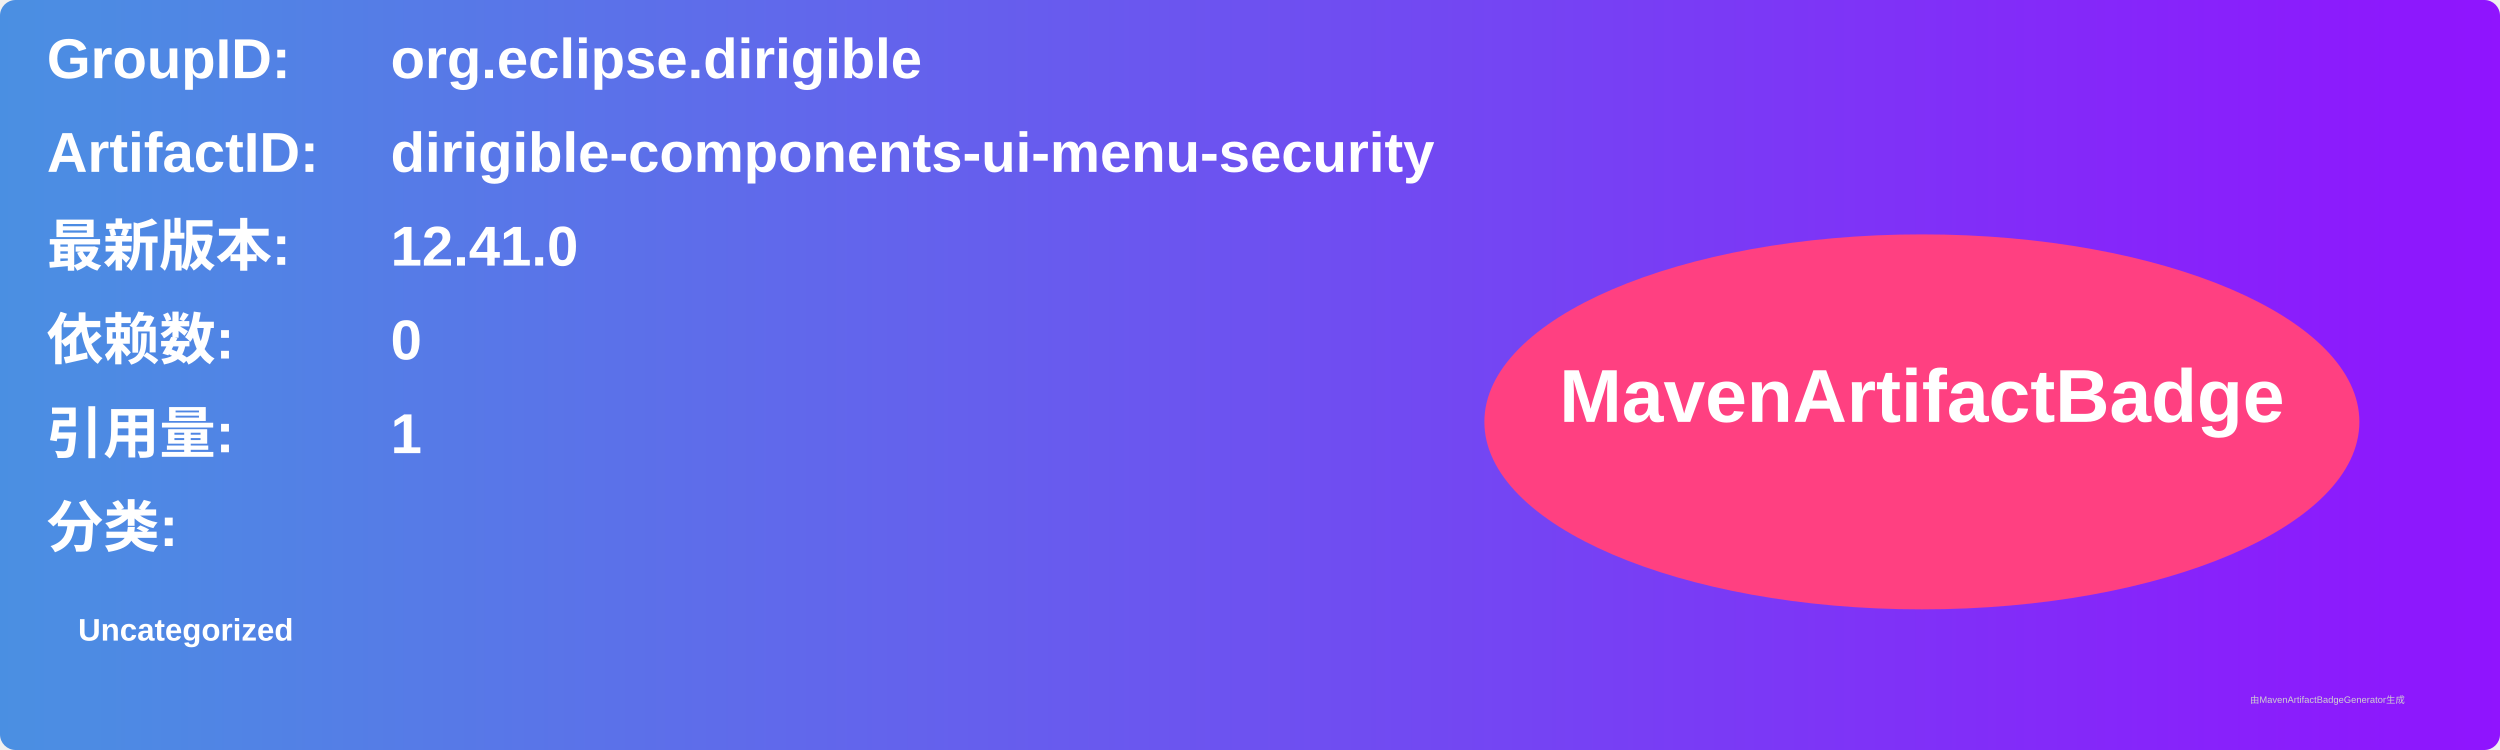
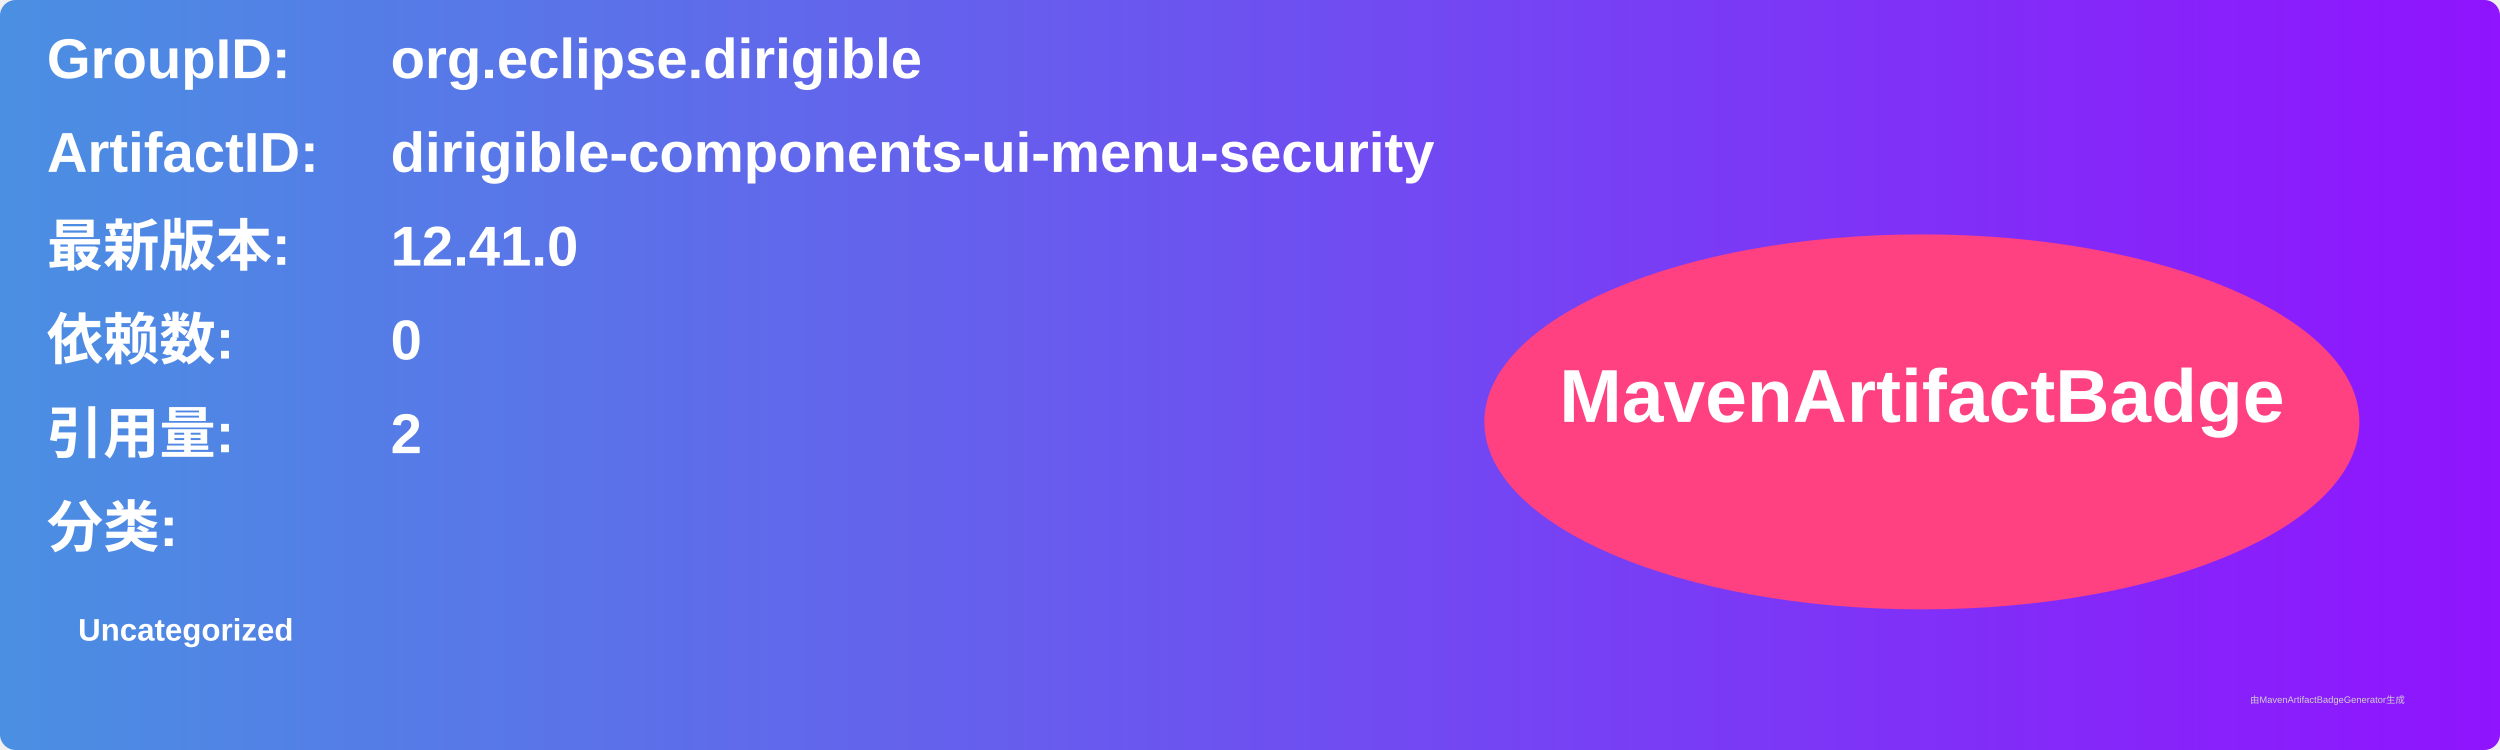
<svg xmlns="http://www.w3.org/2000/svg" width="800" height="240" viewBox="0 0 800 240">
  <linearGradient id="grad" x1="0%" y1="0%" x2="100%" y2="0%">
    <stop offset="0%" stop-color="#4a90e2" />
    <stop offset="100%" stop-color="#9013fe" />
  </linearGradient>
  <rect width="100%" height="100%" rx="5" ry="5" fill="url(#grad)" />
  <g transform="translate(15, 15)">
    <text x="0" y="10" font-family="Arial" font-size="18" fill="white" font-weight="bold" width="260">GroupID:</text>
    <text x="110" y="10" font-family="Arial" font-size="18" fill="white" font-weight="bold" width="460">org.eclipse.dirigible</text>
    <text x="0" y="40" font-family="Arial" font-size="18" fill="white" font-weight="bold" width="260">ArtifactID:</text>
    <text x="110" y="40" font-family="Arial" font-size="18" fill="white" font-weight="bold" width="460">dirigible-components-ui-menu-security</text>
    <text x="0" y="70" font-family="Arial" font-size="18" fill="white" font-weight="bold">最新版本:</text>
    <text x="110" y="70" font-family="Arial" font-size="18" fill="white" font-weight="bold">
      <tspan font-weight="bold">12.41.0</tspan>
    </text>
    <text x="0" y="100" font-family="Arial" font-size="18" fill="white" font-weight="bold">依赖数: </text>
    <text x="110" y="100" font-family="Arial" font-size="18" fill="white">
      <tspan font-weight="bold">0</tspan>
    </text>
    <text x="0" y="130" font-family="Arial" font-size="18" fill="white" font-weight="bold">引用量: </text>
    <text x="110" y="130" font-family="Arial" font-size="18" fill="white">
-       <tspan font-weight="bold">1</tspan>
+       <tspan font-weight="bold">2</tspan>
    </text>
    <text x="0" y="160" font-family="Arial" font-size="18" fill="white" font-weight="bold">分类:</text>
    <text x="10" y="190" font-family="Arial" font-size="10" fill="white">
      <tspan font-weight="bold">Uncategorized</tspan>
    </text>
    <ellipse cx="600" cy="120" rx="140" ry="60" fill="#ff4081" />
    <text x="600" y="120" text-anchor="middle" font-family="Arial" font-size="24" fill="white" font-weight="bold">MavenArtifactBadge</text>
  </g>
  <text x="720" y="225" font-family="Arial" font-size="3" fill="#d0d0d0">由MavenArtifactBadgeGenerator生成</text>
</svg>
